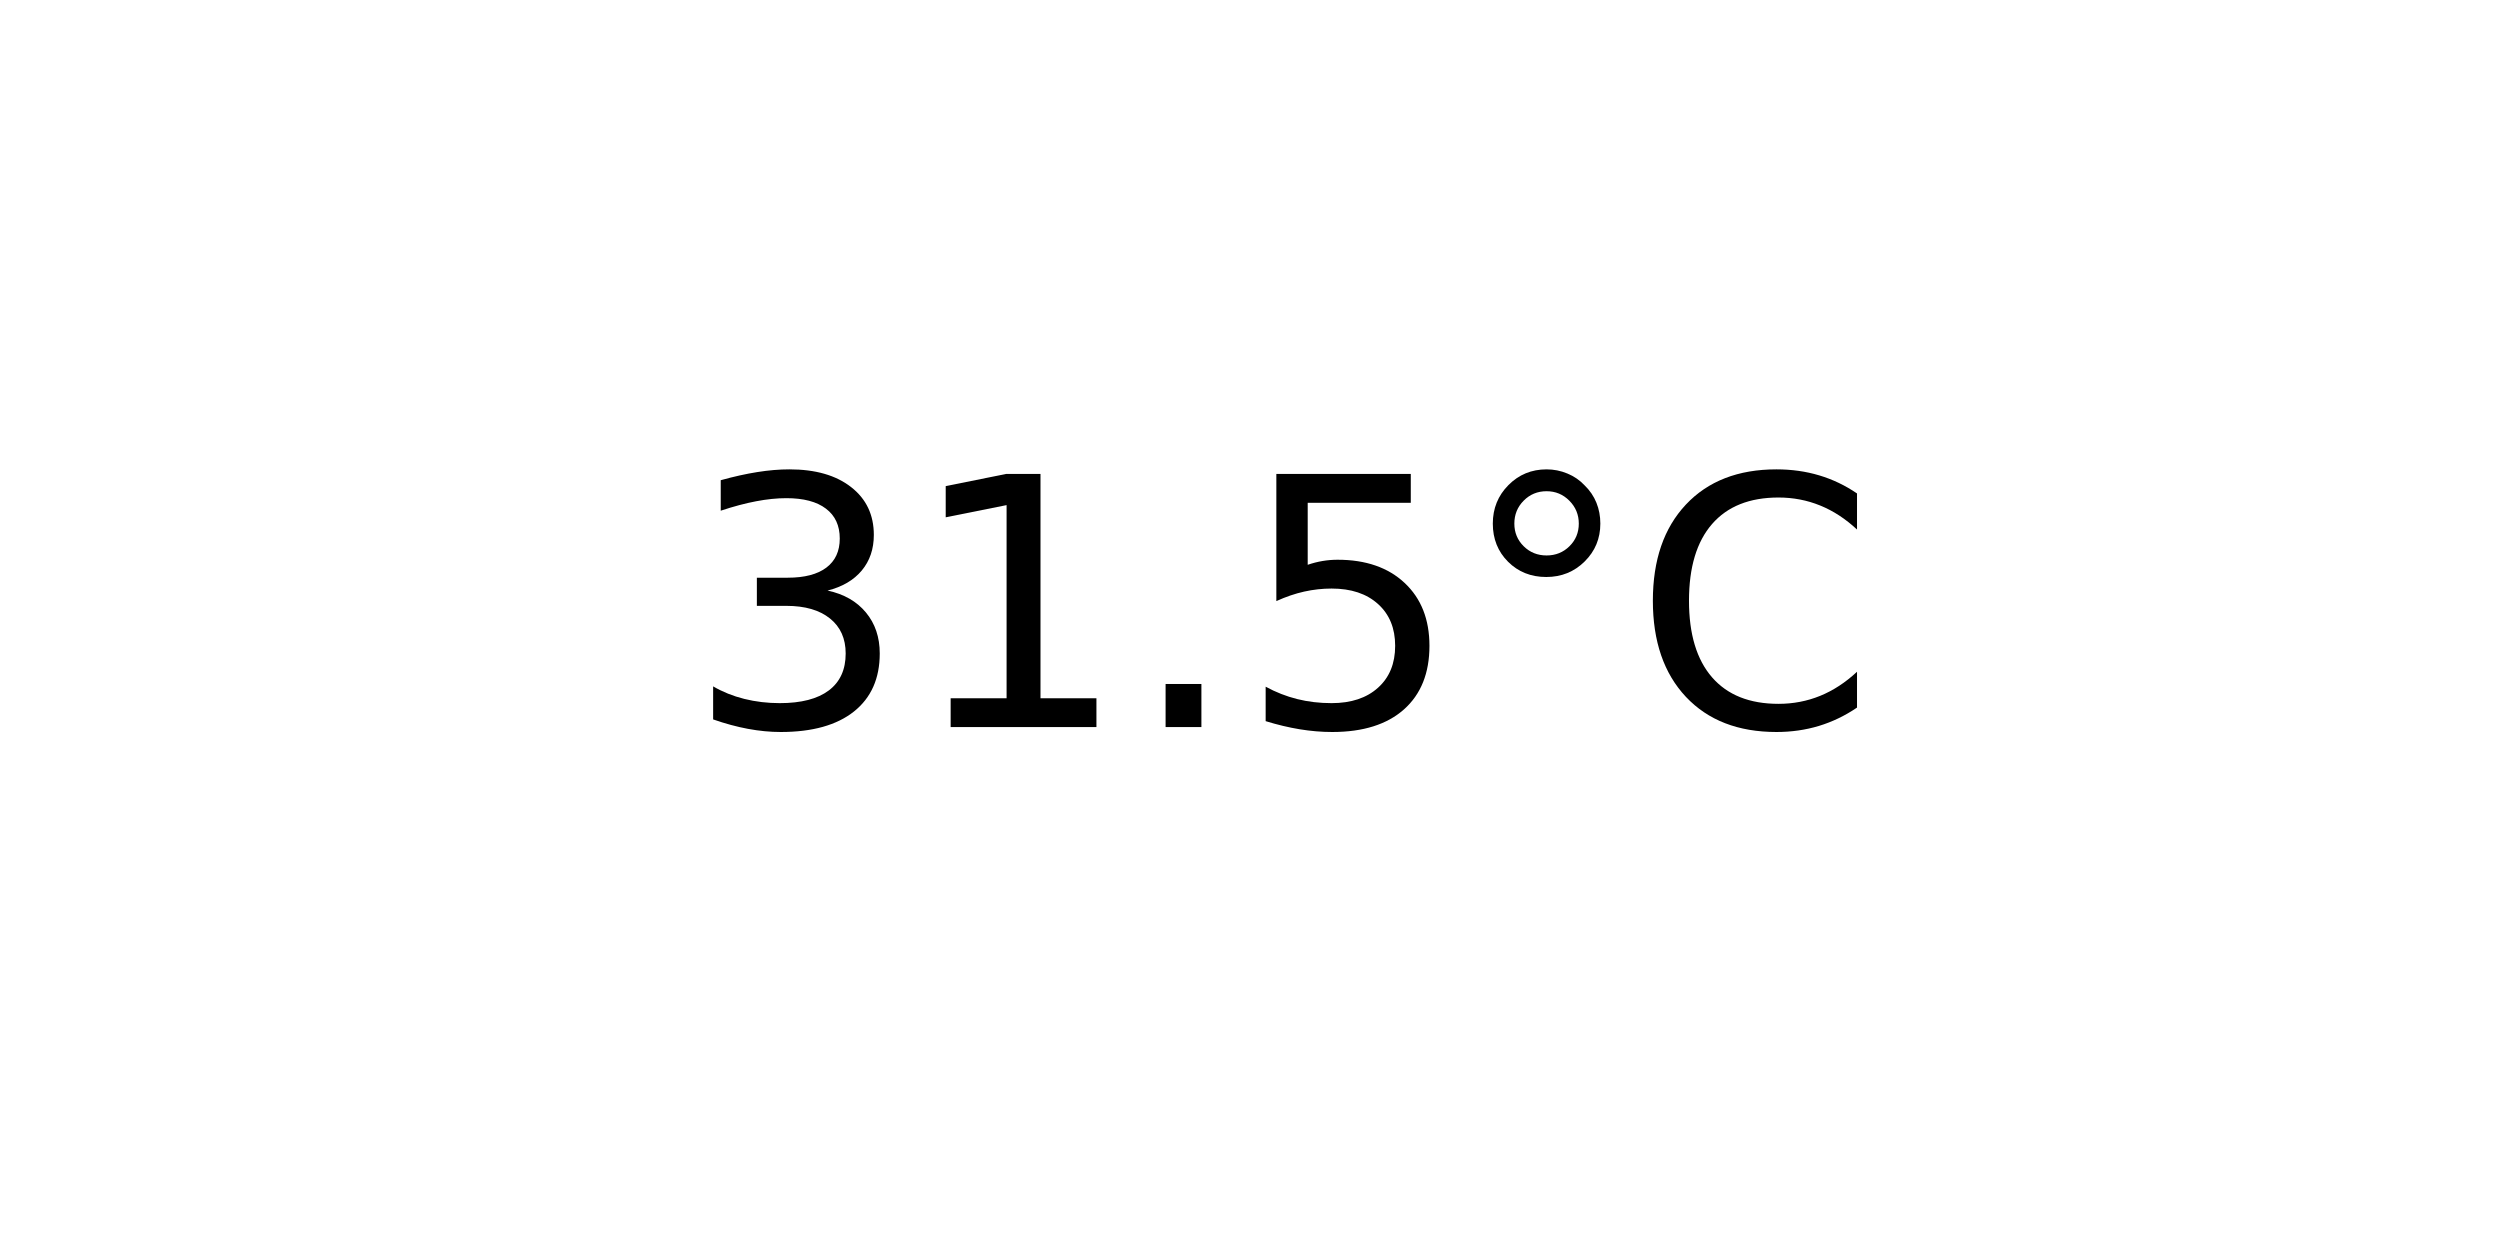
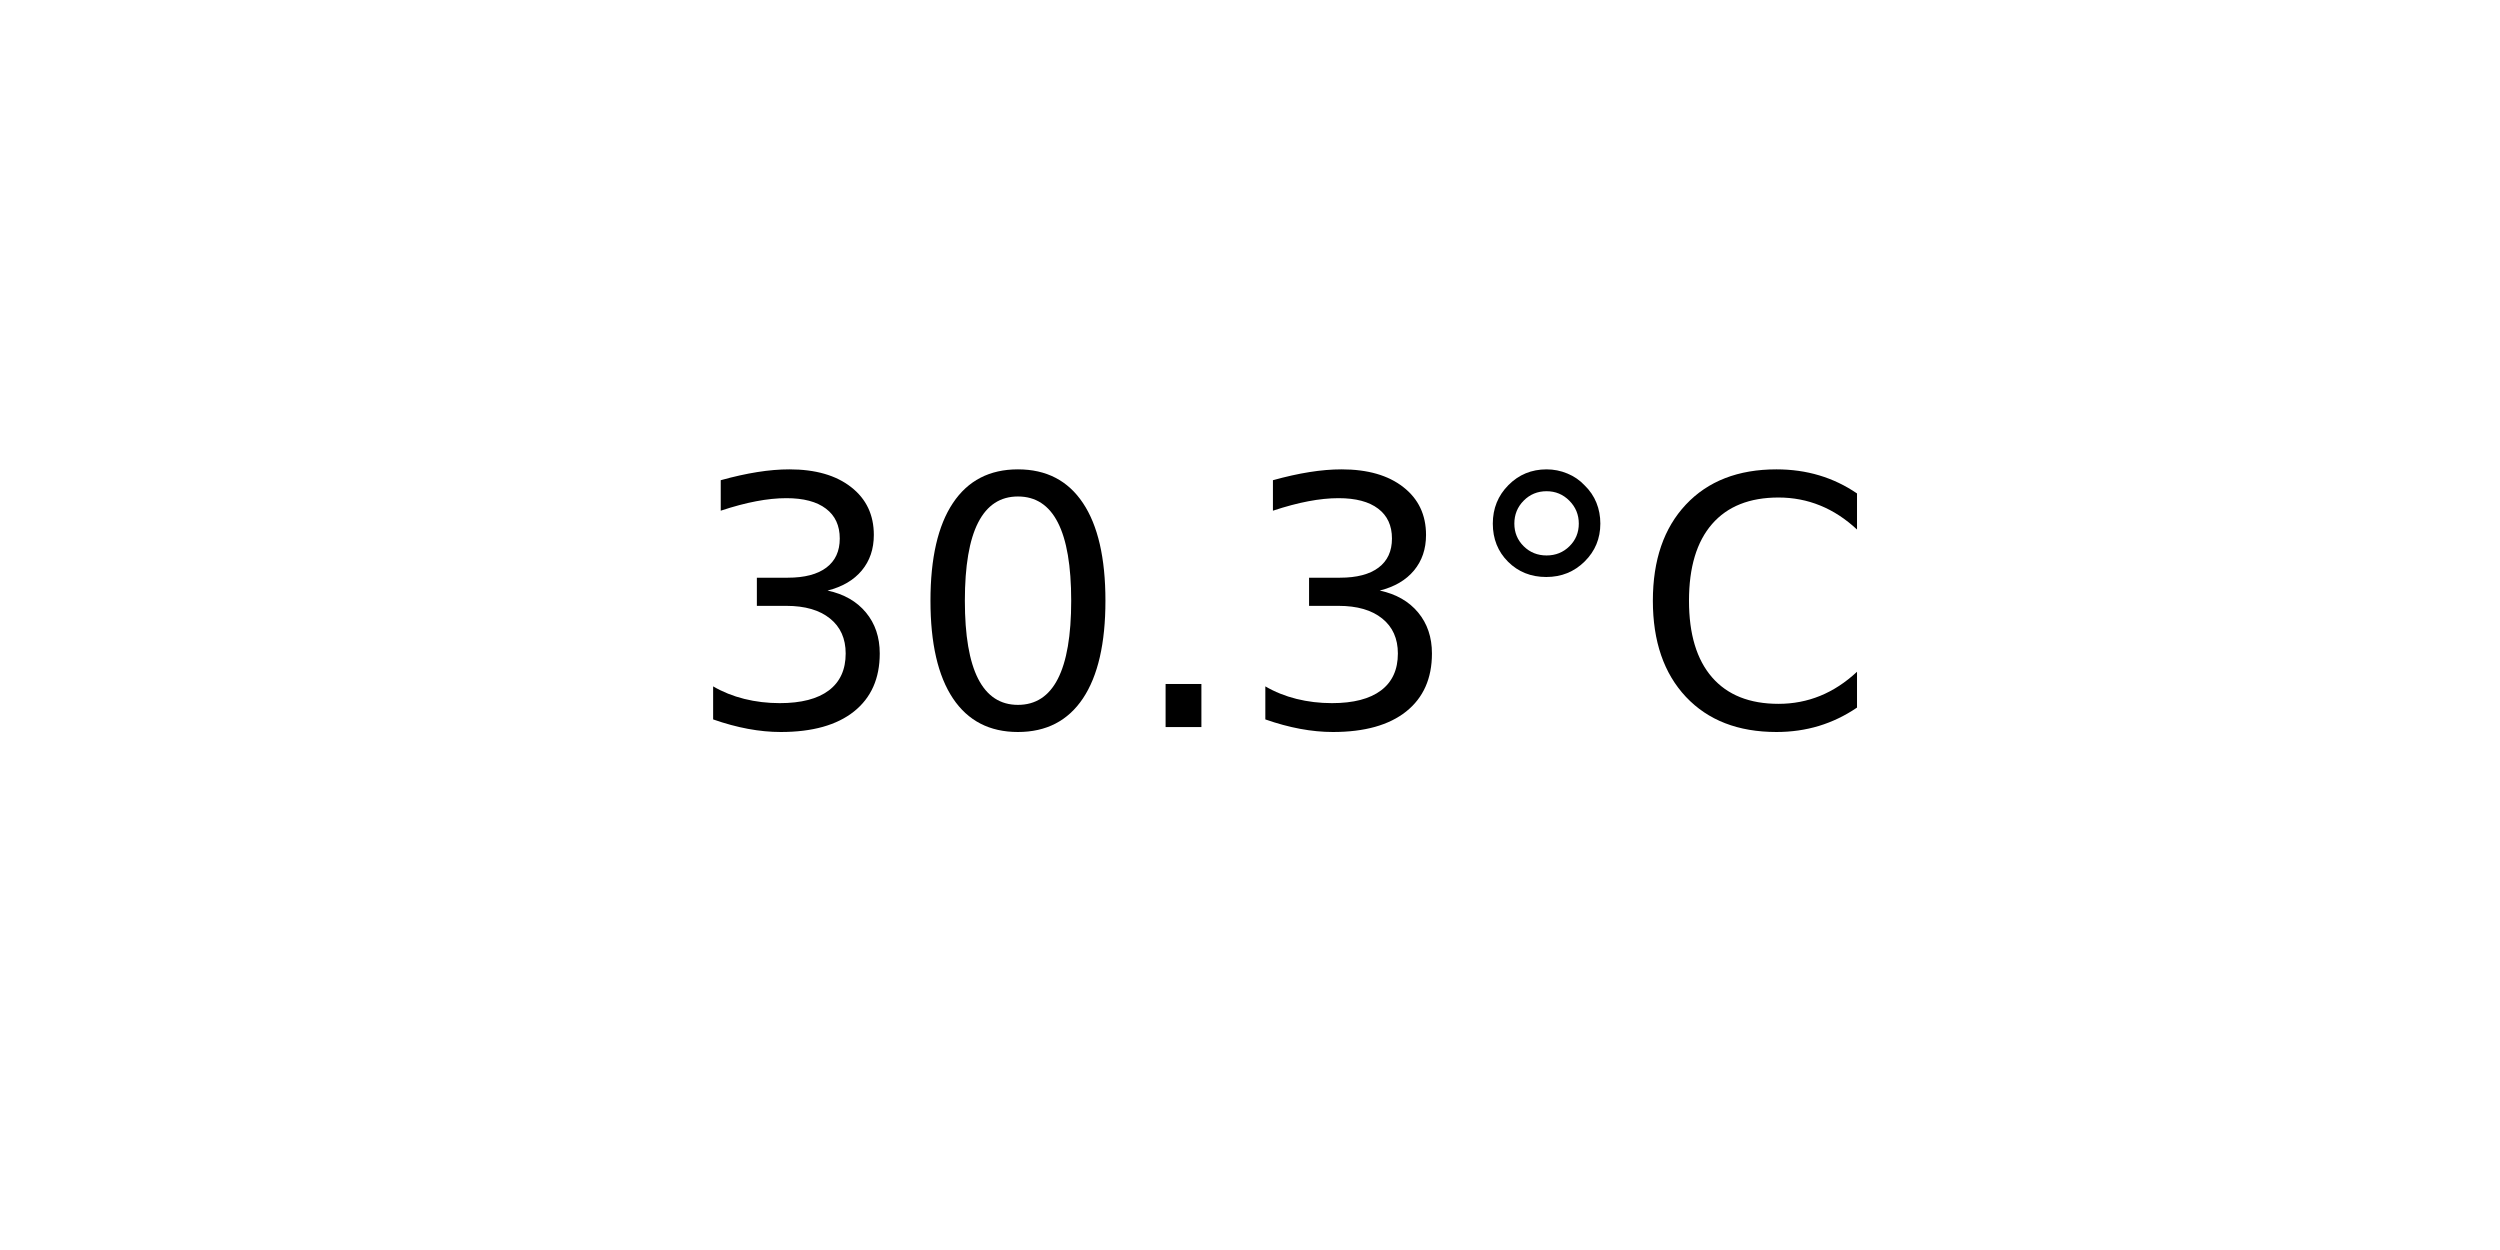
<svg xmlns="http://www.w3.org/2000/svg" xmlns:xlink="http://www.w3.org/1999/xlink" width="72pt" height="36pt" viewBox="0 0 72 36" version="1.1">
  <defs>
    <style type="text/css">*{stroke-linejoin: round; stroke-linecap: butt}</style>
  </defs>
  <g id="figure_1">
    <g id="axes_1">
      <g id="text_1">
        <g transform="translate(19.77578 20.93937) scale(0.1 -0.1)">
          <defs>
            <path id="DejaVuSans-33" d="M 2597 2516  Q 3050 2419 3304 2112  Q 3559 1806 3559 1356  Q 3559 666 3084 287  Q 2609 -91 1734 -91  Q 1441 -91 1130 -33  Q 819 25 488 141  L 488 750  Q 750 597 1062 519  Q 1375 441 1716 441  Q 2309 441 2620 675  Q 2931 909 2931 1356  Q 2931 1769 2642 2001  Q 2353 2234 1838 2234  L 1294 2234  L 1294 2753  L 1863 2753  Q 2328 2753 2575 2939  Q 2822 3125 2822 3475  Q 2822 3834 2567 4026  Q 2313 4219 1838 4219  Q 1578 4219 1281 4162  Q 984 4106 628 3988  L 628 4550  Q 988 4650 1302 4700  Q 1616 4750 1894 4750  Q 2613 4750 3031 4423  Q 3450 4097 3450 3541  Q 3450 3153 3228 2886  Q 3006 2619 2597 2516  z " transform="scale(0.015625)" />
-             <path id="DejaVuSans-31" d="M 794 531  L 1825 531  L 1825 4091  L 703 3866  L 703 4441  L 1819 4666  L 2450 4666  L 2450 531  L 3481 531  L 3481 0  L 794 0  L 794 531  z " transform="scale(0.015625)" />
+             <path id="DejaVuSans-30" d="M 2034 4250  Q 1547 4250 1301 3770  Q 1056 3291 1056 2328  Q 1056 1369 1301 889  Q 1547 409 2034 409  Q 2525 409 2770 889  Q 3016 1369 3016 2328  Q 3016 3291 2770 3770  Q 2525 4250 2034 4250  z M 2034 4750  Q 2819 4750 3233 4129  Q 3647 3509 3647 2328  Q 3647 1150 3233 529  Q 2819 -91 2034 -91  Q 1250 -91 836 529  Q 422 1150 422 2328  Q 422 3509 836 4129  Q 1250 4750 2034 4750  z " transform="scale(0.015625)" />
            <path id="DejaVuSans-2e" d="M 684 794  L 1344 794  L 1344 0  L 684 0  L 684 794  z " transform="scale(0.015625)" />
-             <path id="DejaVuSans-35" d="M 691 4666  L 3169 4666  L 3169 4134  L 1269 4134  L 1269 2991  Q 1406 3038 1543 3061  Q 1681 3084 1819 3084  Q 2600 3084 3056 2656  Q 3513 2228 3513 1497  Q 3513 744 3044 326  Q 2575 -91 1722 -91  Q 1428 -91 1123 -41  Q 819 9 494 109  L 494 744  Q 775 591 1075 516  Q 1375 441 1709 441  Q 2250 441 2565 725  Q 2881 1009 2881 1497  Q 2881 1984 2565 2268  Q 2250 2553 1709 2553  Q 1456 2553 1204 2497  Q 953 2441 691 2322  L 691 4666  z " transform="scale(0.015625)" />
            <path id="DejaVuSans-b0" d="M 1600 4347  Q 1350 4347 1178 4173  Q 1006 4000 1006 3750  Q 1006 3503 1178 3333  Q 1350 3163 1600 3163  Q 1850 3163 2022 3333  Q 2194 3503 2194 3750  Q 2194 3997 2020 4172  Q 1847 4347 1600 4347  z M 1600 4750  Q 1800 4750 1984 4673  Q 2169 4597 2303 4453  Q 2447 4313 2519 4134  Q 2591 3956 2591 3750  Q 2591 3338 2302 3052  Q 2013 2766 1594 2766  Q 1172 2766 890 3047  Q 609 3328 609 3750  Q 609 4169 896 4459  Q 1184 4750 1600 4750  z " transform="scale(0.015625)" />
            <path id="DejaVuSans-43" d="M 4122 4306  L 4122 3641  Q 3803 3938 3442 4084  Q 3081 4231 2675 4231  Q 1875 4231 1450 3742  Q 1025 3253 1025 2328  Q 1025 1406 1450 917  Q 1875 428 2675 428  Q 3081 428 3442 575  Q 3803 722 4122 1019  L 4122 359  Q 3791 134 3420 21  Q 3050 -91 2638 -91  Q 1578 -91 968 557  Q 359 1206 359 2328  Q 359 3453 968 4101  Q 1578 4750 2638 4750  Q 3056 4750 3426 4639  Q 3797 4528 4122 4306  z " transform="scale(0.015625)" />
          </defs>
          <use xlink:href="#DejaVuSans-33" />
-           <use xlink:href="#DejaVuSans-31" x="63.623" />
+           <use xlink:href="#DejaVuSans-30" x="63.623" />
          <use xlink:href="#DejaVuSans-2e" x="127.246" />
-           <use xlink:href="#DejaVuSans-35" x="159.033" />
+           <use xlink:href="#DejaVuSans-33" x="159.033" />
          <use xlink:href="#DejaVuSans-b0" x="222.656" />
          <use xlink:href="#DejaVuSans-43" x="272.656" />
        </g>
      </g>
    </g>
  </g>
</svg>
